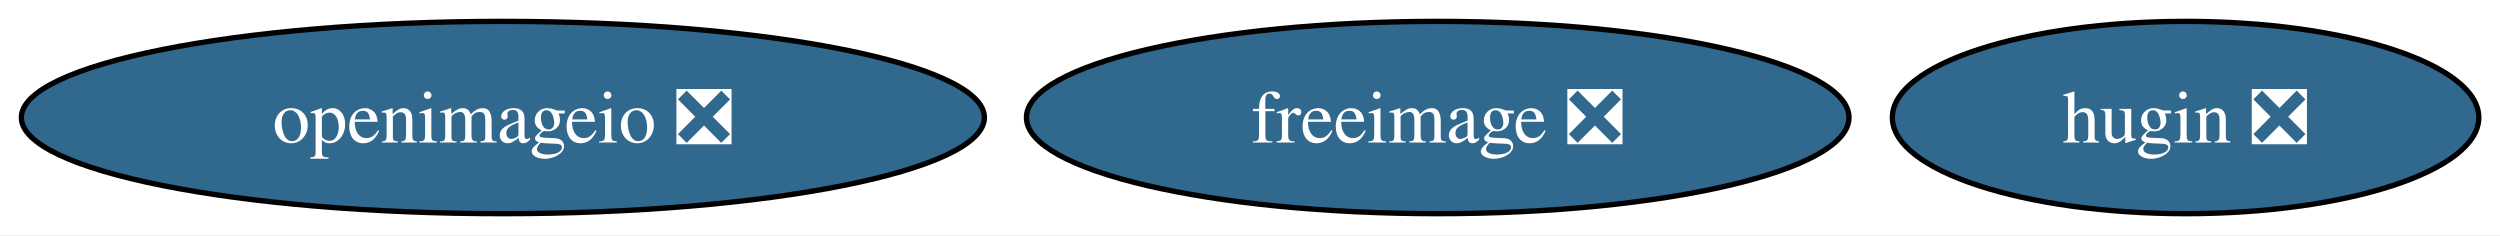
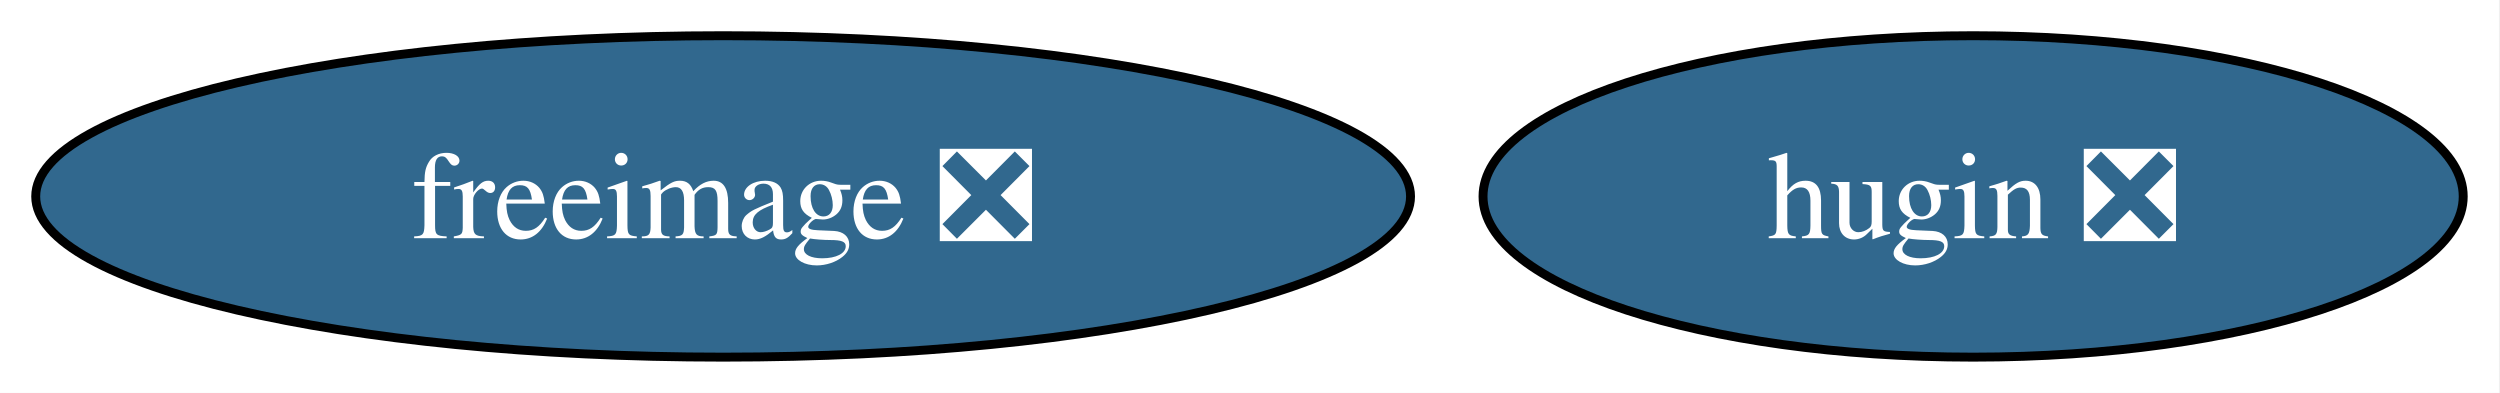
- <svg xmlns="http://www.w3.org/2000/svg" xmlns:xlink="http://www.w3.org/1999/xlink" width="468pt" height="44pt" viewBox="0.00 0.00 468.00 44.00">
+ <svg xmlns="http://www.w3.org/2000/svg" xmlns:xlink="http://www.w3.org/1999/xlink" width="280pt" height="44pt" viewBox="0.00 0.00 280.00 44.00">
  <g id="graph0" class="graph" transform="scale(1 1) rotate(0) translate(4 40)">
-     <polygon fill="white" stroke="none" points="-4,4 -4,-40 464.03,-40 464.03,4 -4,4" />
+     <polygon fill="white" stroke="none" points="-4,4 -4,-40 275.88,-40 275.88,4 -4,4" />
    <g id="node1" class="node">
      <g id="a_node1">
        <a xlink:href="https://github.com/conda-forge/freeimage-feedstock/pull/55" xlink:title="freeimage ❎">
-           <ellipse fill="#31688e" stroke="black" cx="265.14" cy="-18" rx="76.99" ry="18" />
-           <text xml:space="preserve" text-anchor="middle" x="265.14" y="-13.32" font-family="Times,serif" font-size="14.00" fill="white">freeimage ❎</text>
+           <ellipse fill="#31688e" stroke="black" cx="76.99" cy="-18" rx="76.99" ry="18" />
+           <text xml:space="preserve" text-anchor="middle" x="76.99" y="-13.32" font-family="Times,serif" font-size="14.00" fill="white">freeimage ❎</text>
        </a>
      </g>
    </g>
    <g id="node2" class="node">
      <g id="a_node2">
-         <a xlink:href="https://github.com/conda-forge/openimageio-feedstock/pull/123" xlink:title="openimageio ❎">
-           <ellipse fill="#31688e" stroke="black" cx="90.14" cy="-18" rx="90.14" ry="18" />
-           <text xml:space="preserve" text-anchor="middle" x="90.14" y="-13.32" font-family="Times,serif" font-size="14.00" fill="white">openimageio ❎</text>
-         </a>
-       </g>
-     </g>
-     <g id="node3" class="node">
-       <g id="a_node3">
        <a xlink:href="https://github.com/conda-forge/hugin-feedstock/pull/81" xlink:title="hugin ❎">
-           <ellipse fill="#31688e" stroke="black" cx="405.14" cy="-18" rx="54.89" ry="18" />
-           <text xml:space="preserve" text-anchor="middle" x="405.14" y="-13.32" font-family="Times,serif" font-size="14.00" fill="white">hugin ❎</text>
+           <ellipse fill="#31688e" stroke="black" cx="216.99" cy="-18" rx="54.89" ry="18" />
+           <text xml:space="preserve" text-anchor="middle" x="216.99" y="-13.32" font-family="Times,serif" font-size="14.00" fill="white">hugin ❎</text>
        </a>
      </g>
    </g>
  </g>
</svg>
